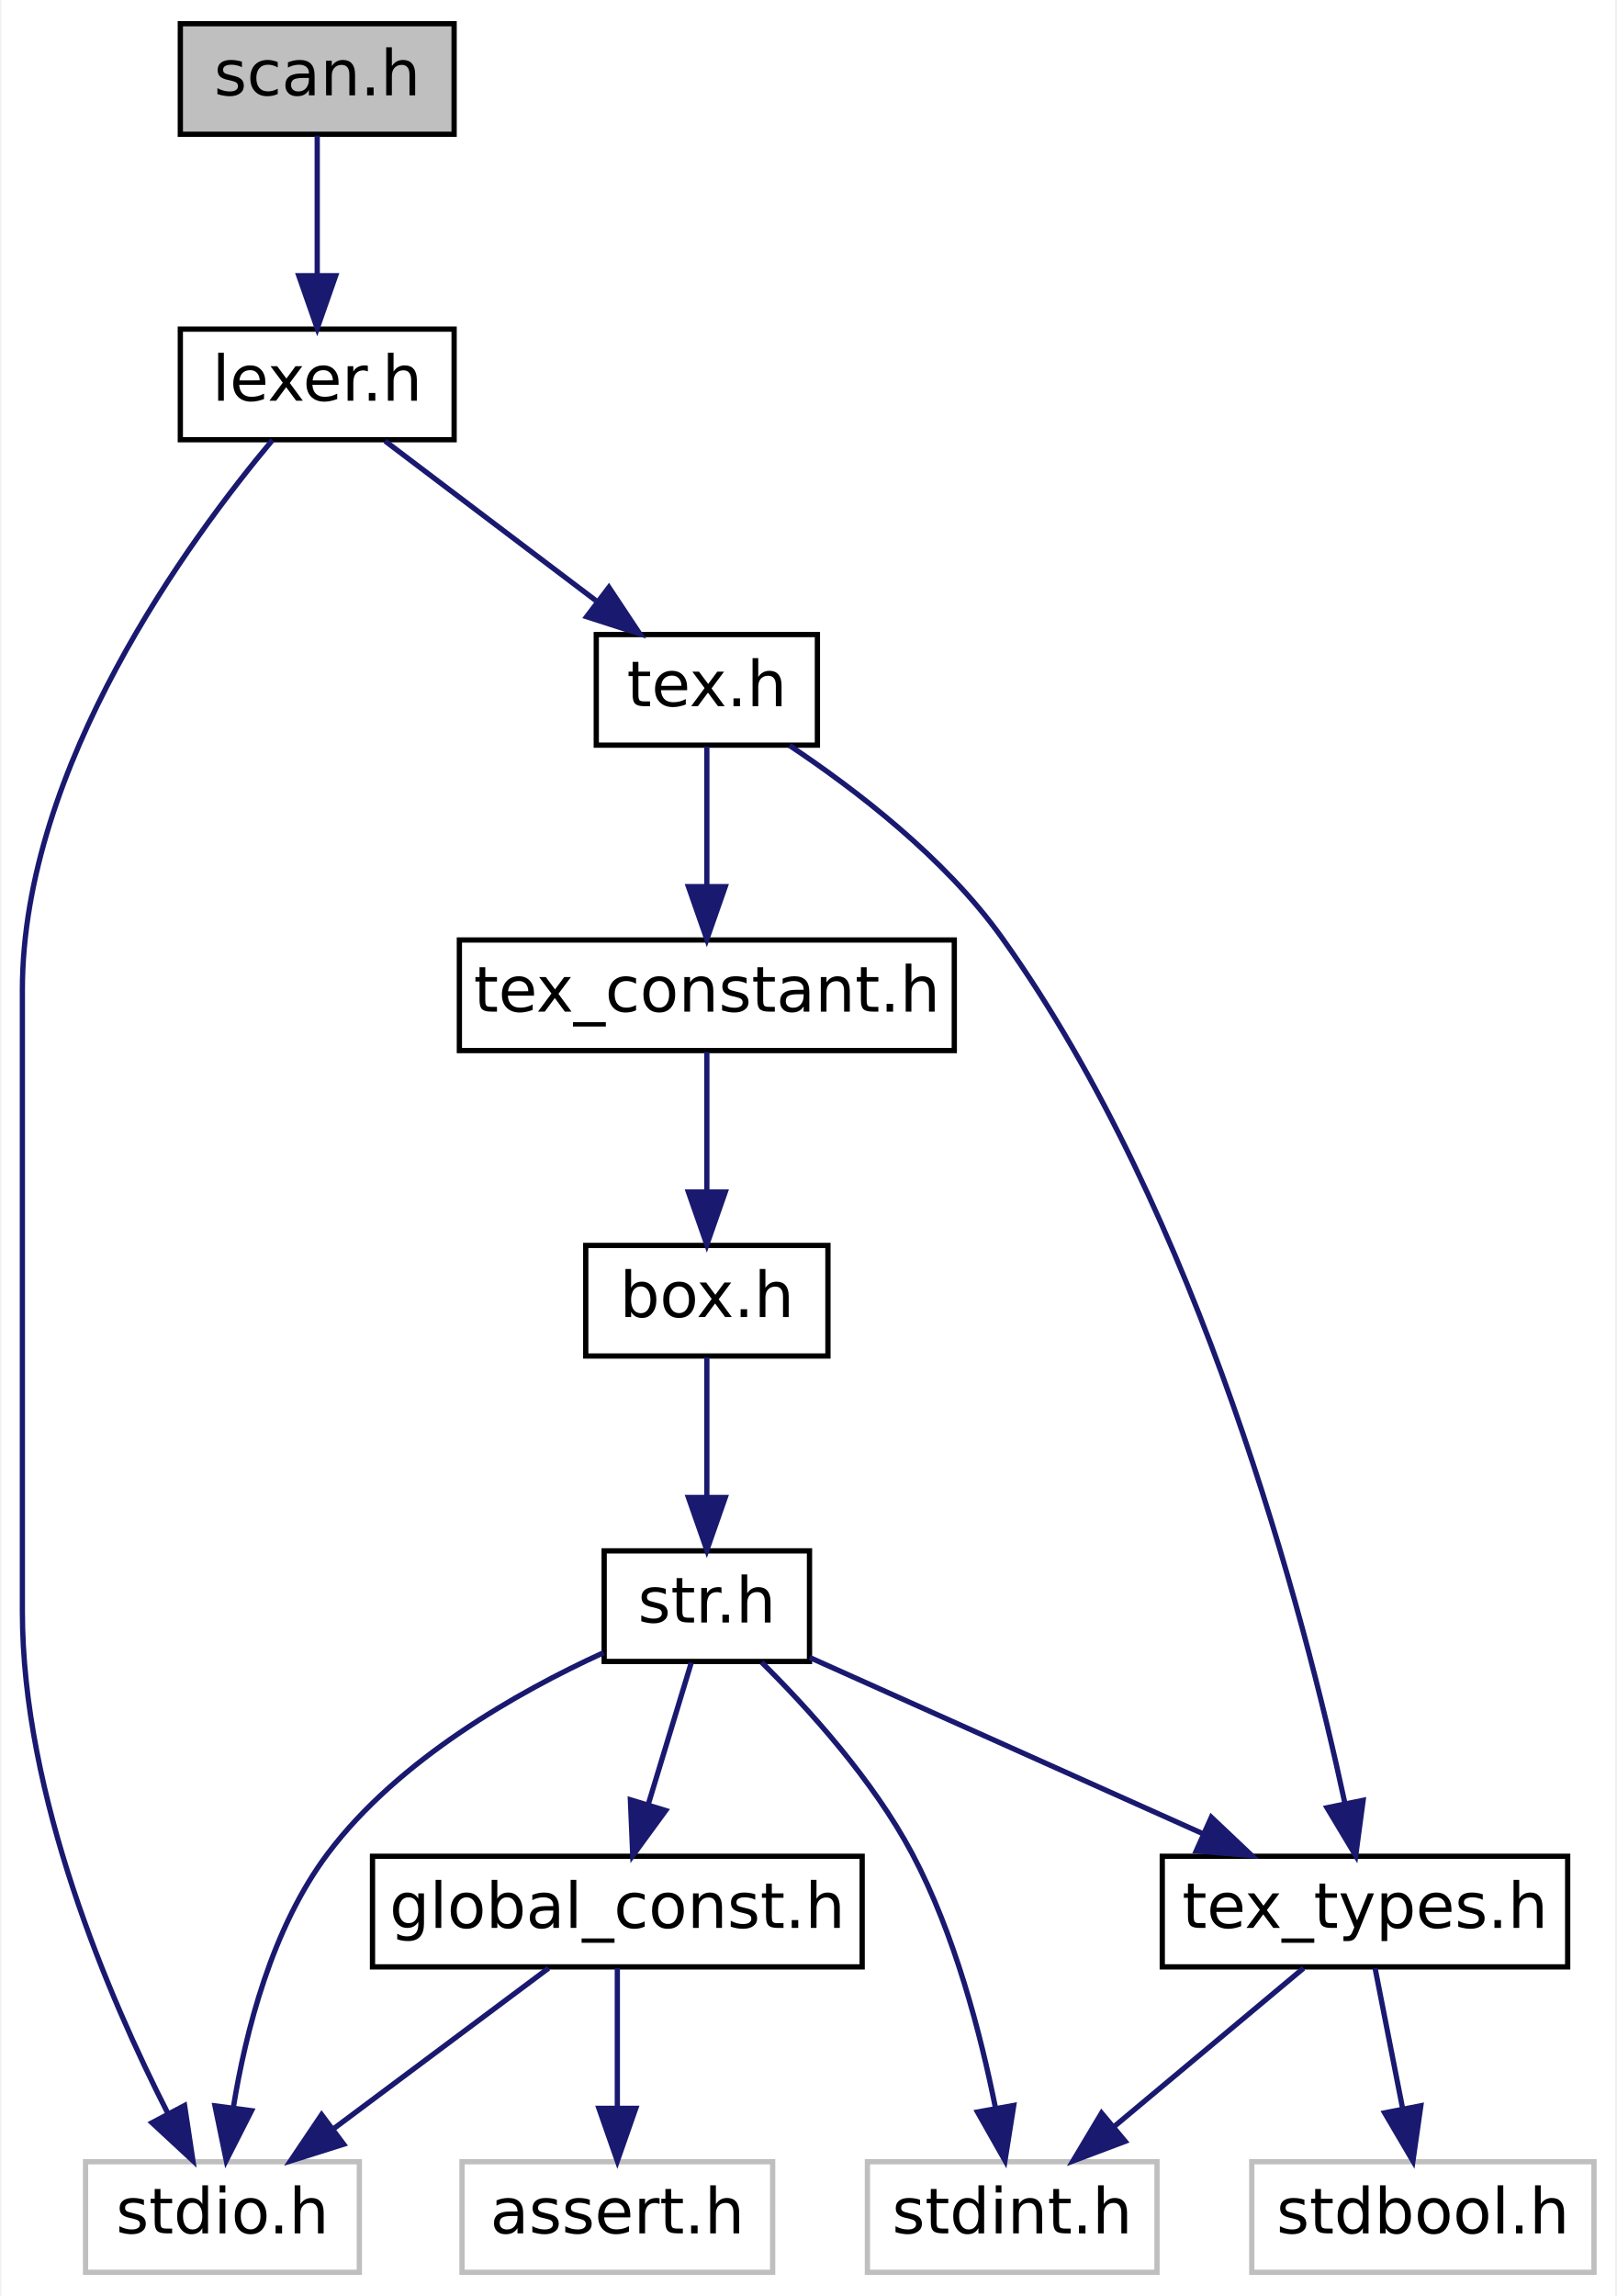
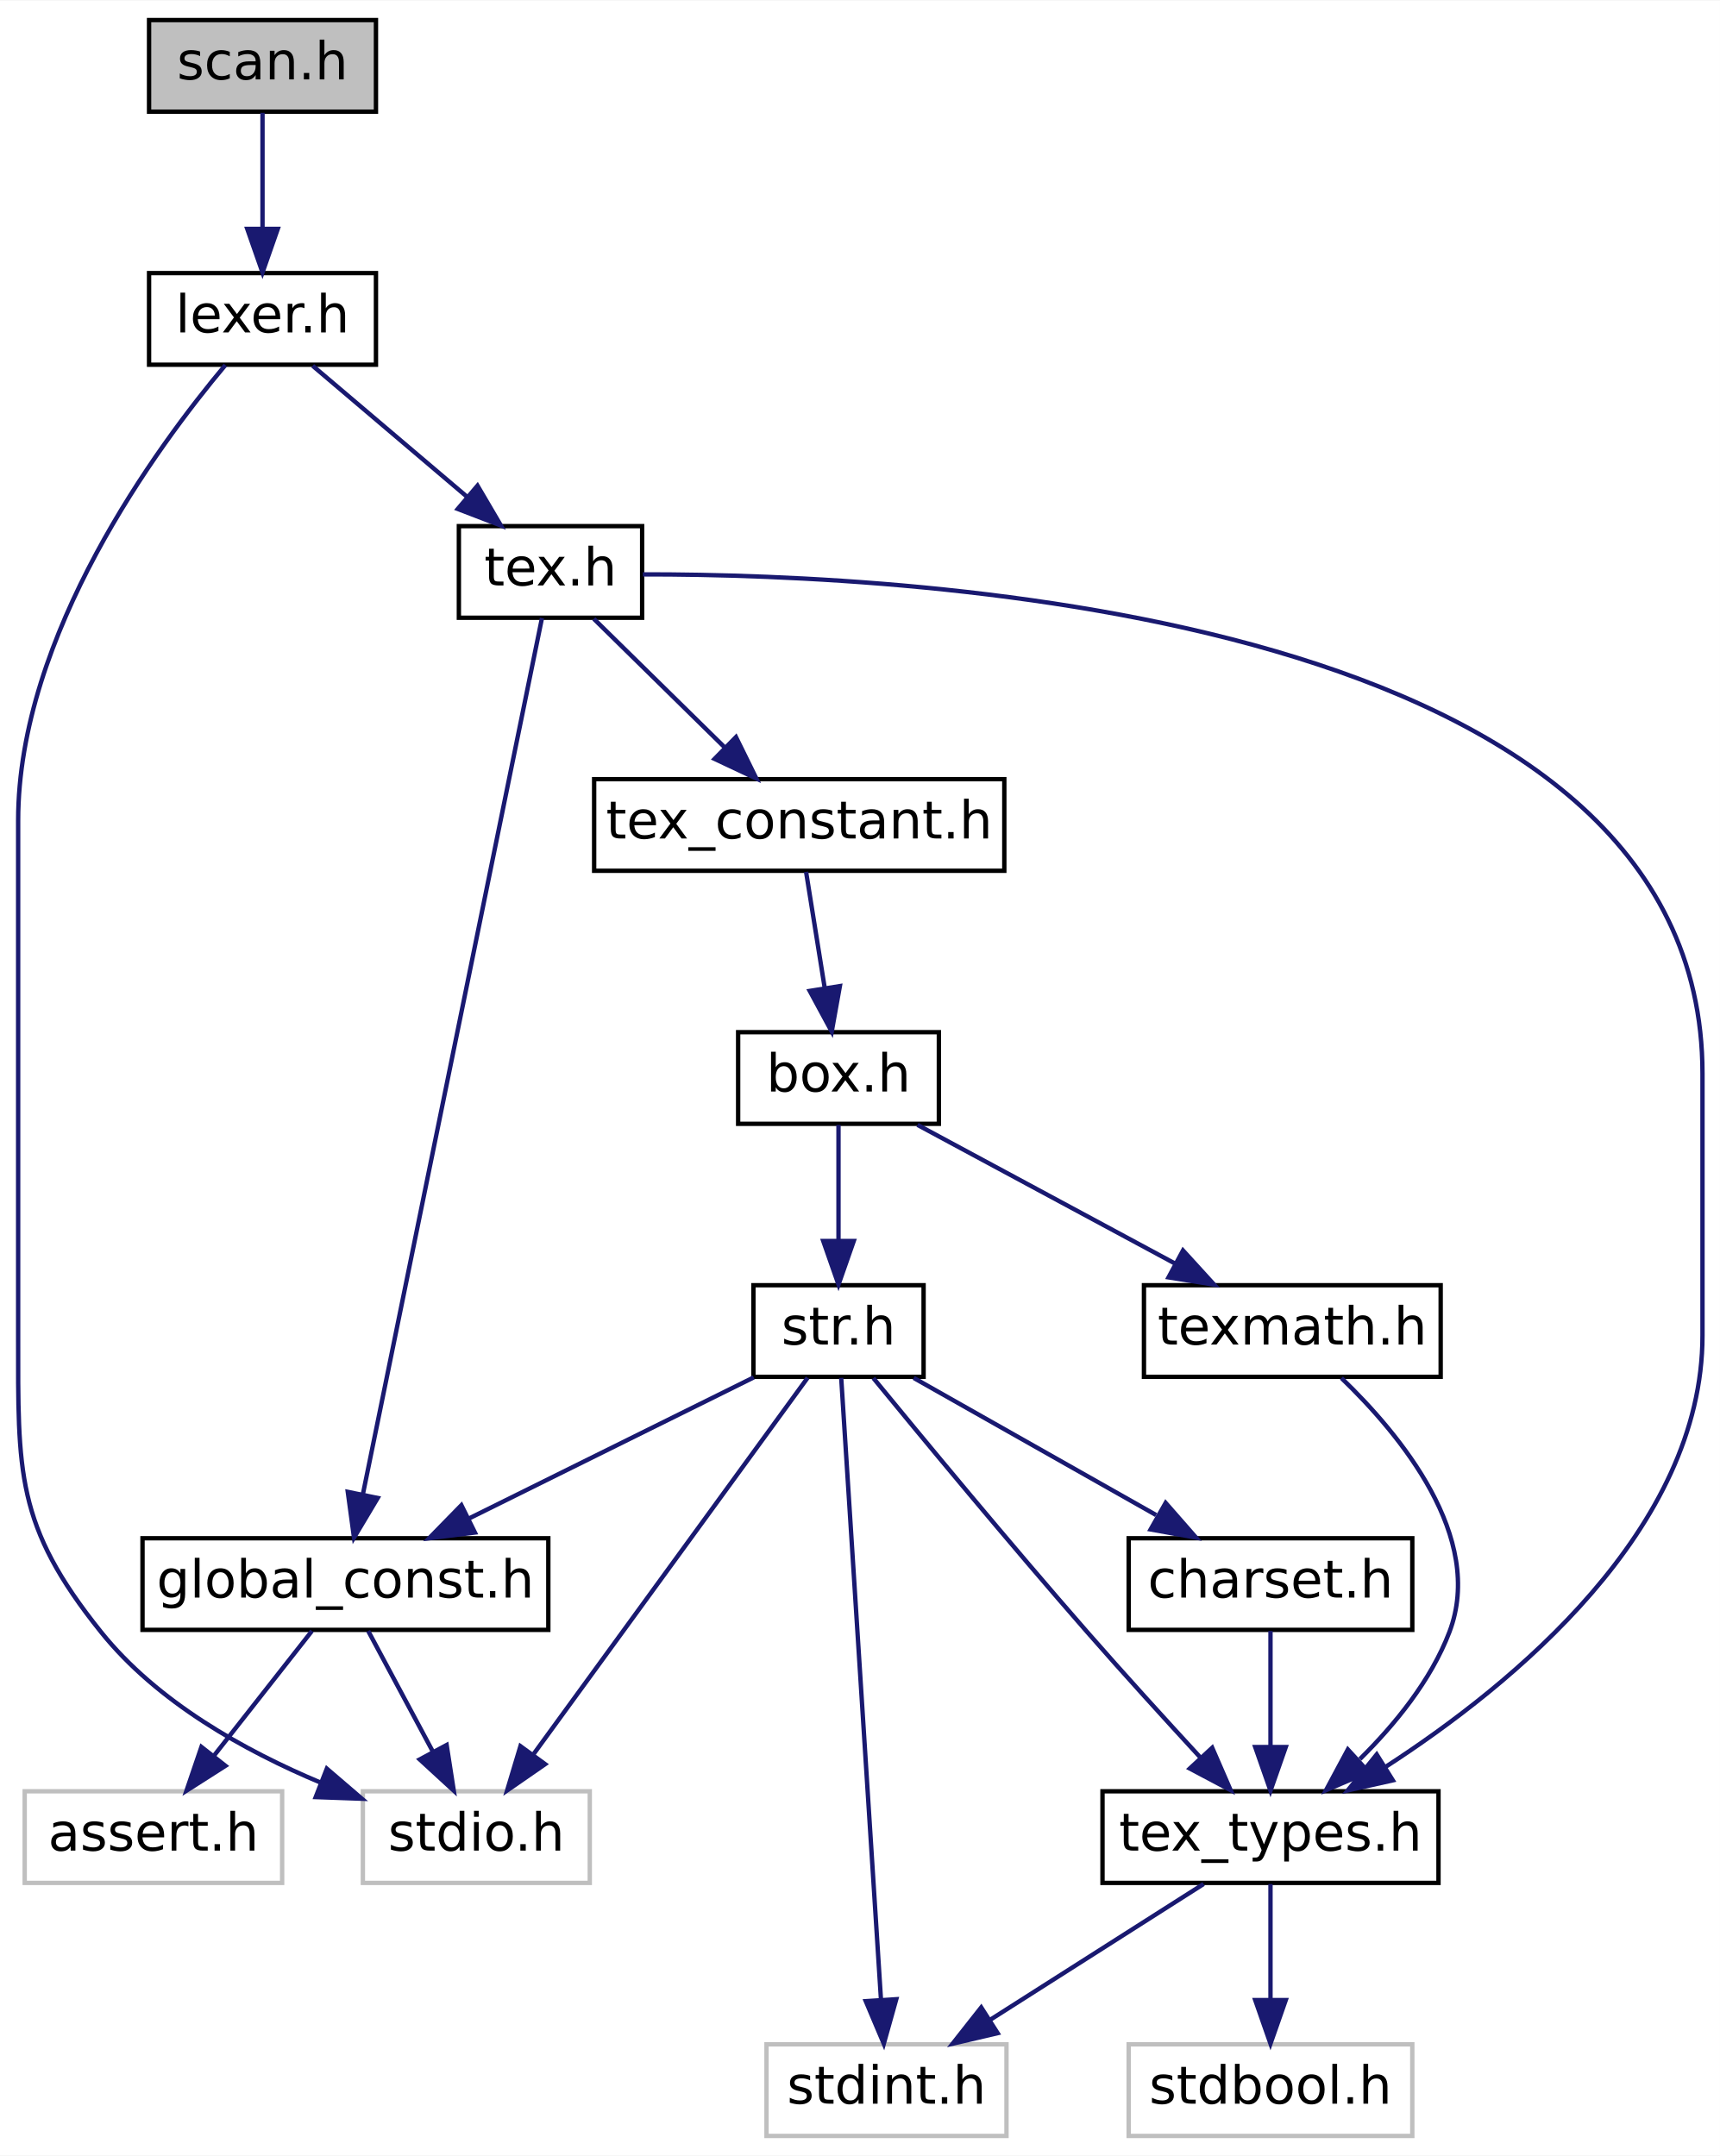
- <svg xmlns="http://www.w3.org/2000/svg" xmlns:xlink="http://www.w3.org/1999/xlink" width="307pt" height="436pt" viewBox="0.00 0.00 306.50 436.00">
-   <g id="graph0" class="graph" transform="scale(1 1) rotate(0) translate(4 432)">
-     <polygon fill="white" stroke="transparent" points="-4,4 -4,-432 302.5,-432 302.5,4 -4,4" />
+ <svg xmlns="http://www.w3.org/2000/svg" xmlns:xlink="http://www.w3.org/1999/xlink" width="394pt" height="494pt" viewBox="0.00 0.00 394.16 494.00">
+   <g id="graph0" class="graph" transform="scale(1 1) rotate(0) translate(4 490)">
+     <polygon fill="white" stroke="transparent" points="-4,4 -4,-490 390.16,-490 390.16,4 -4,4" />
    <g id="node1" class="node">
      <g id="a_node1">
        <a xlink:title=" ">
-           <polygon fill="#bfbfbf" stroke="black" points="30,-406.5 30,-427.5 82,-427.5 82,-406.5 30,-406.5" />
-           <text text-anchor="middle" x="56" y="-413.9" font-family="DejaVuSans" font-size="12.00">scan.h</text>
+           <polygon fill="#bfbfbf" stroke="black" points="30.16,-464.5 30.16,-485.5 82.16,-485.5 82.16,-464.5 30.16,-464.5" />
+           <text text-anchor="middle" x="56.16" y="-471.9" font-family="DejaVuSans" font-size="12.00">scan.h</text>
        </a>
      </g>
    </g>
    <g id="node2" class="node">
      <g id="a_node2">
        <a xlink:href="lexer_8h.html" target="_top" xlink:title=" ">
-           <polygon fill="white" stroke="black" points="30,-348.5 30,-369.5 82,-369.5 82,-348.5 30,-348.5" />
-           <text text-anchor="middle" x="56" y="-355.9" font-family="DejaVuSans" font-size="12.00">lexer.h</text>
+           <polygon fill="white" stroke="black" points="30.16,-406.5 30.16,-427.5 82.16,-427.5 82.16,-406.5 30.16,-406.5" />
+           <text text-anchor="middle" x="56.16" y="-413.9" font-family="DejaVuSans" font-size="12.00">lexer.h</text>
        </a>
      </g>
    </g>
    <g id="edge1" class="edge">
-       <path fill="none" stroke="midnightblue" d="M56,-406.25C56,-398.94 56,-388.69 56,-379.7" />
-       <polygon fill="midnightblue" stroke="midnightblue" points="59.5,-379.64 56,-369.64 52.5,-379.64 59.5,-379.64" />
+       <path fill="none" stroke="midnightblue" d="M56.16,-464.25C56.16,-456.94 56.16,-446.69 56.16,-437.7" />
+       <polygon fill="midnightblue" stroke="midnightblue" points="59.66,-437.64 56.16,-427.64 52.66,-437.64 59.66,-437.64" />
    </g>
    <g id="node3" class="node">
      <g id="a_node3">
        <a xlink:title=" ">
-           <polygon fill="white" stroke="#bfbfbf" points="12,-0.5 12,-21.5 64,-21.5 64,-0.5 12,-0.5" />
-           <text text-anchor="middle" x="38" y="-7.9" font-family="DejaVuSans" font-size="12.00">stdio.h</text>
+           <polygon fill="white" stroke="#bfbfbf" points="79.16,-58.5 79.16,-79.5 131.16,-79.5 131.16,-58.5 79.16,-58.5" />
+           <text text-anchor="middle" x="105.16" y="-65.9" font-family="DejaVuSans" font-size="12.00">stdio.h</text>
        </a>
      </g>
    </g>
    <g id="edge2" class="edge">
-       <path fill="none" stroke="midnightblue" d="M47.49,-348.42C31.83,-329.74 0,-286.56 0,-244 0,-244 0,-244 0,-126 0,-90.9 16.41,-52.7 27.66,-30.63" />
-       <polygon fill="midnightblue" stroke="midnightblue" points="30.81,-32.17 32.39,-21.7 24.62,-28.9 30.81,-32.17" />
+       <path fill="none" stroke="midnightblue" d="M47.65,-406.42C31.99,-387.74 0.16,-344.56 0.16,-302 0.16,-302 0.16,-302 0.16,-184 0.16,-152.62 -0.48,-140.48 19.16,-116 32.03,-99.95 52.06,-88.78 69.55,-81.46" />
+       <polygon fill="midnightblue" stroke="midnightblue" points="70.9,-84.69 78.94,-77.79 68.35,-78.17 70.9,-84.69" />
    </g>
    <g id="node4" class="node">
      <g id="a_node4">
        <a xlink:href="tex_8h.html" target="_top" xlink:title=" ">
-           <polygon fill="white" stroke="black" points="109,-290.5 109,-311.5 151,-311.5 151,-290.5 109,-290.5" />
-           <text text-anchor="middle" x="130" y="-297.9" font-family="DejaVuSans" font-size="12.00">tex.h</text>
+           <polygon fill="white" stroke="black" points="101.16,-348.5 101.16,-369.5 143.16,-369.5 143.16,-348.5 101.16,-348.5" />
+           <text text-anchor="middle" x="122.16" y="-355.9" font-family="DejaVuSans" font-size="12.00">tex.h</text>
        </a>
      </g>
    </g>
    <g id="edge3" class="edge">
-       <path fill="none" stroke="midnightblue" d="M68.89,-348.25C79.93,-339.89 96.03,-327.71 108.94,-317.94" />
-       <polygon fill="midnightblue" stroke="midnightblue" points="111.4,-320.47 117.26,-311.64 107.17,-314.89 111.4,-320.47" />
+       <path fill="none" stroke="midnightblue" d="M67.66,-406.25C77.4,-397.97 91.58,-385.94 103.04,-376.22" />
+       <polygon fill="midnightblue" stroke="midnightblue" points="105.43,-378.78 110.79,-369.64 100.9,-373.44 105.43,-378.78" />
    </g>
    <g id="node5" class="node">
      <g id="a_node5">
-         <a xlink:href="tex__types_8h.html" target="_top" xlink:title=" ">
-           <polygon fill="white" stroke="black" points="216.5,-58.5 216.5,-79.5 293.5,-79.5 293.5,-58.5 216.5,-58.5" />
-           <text text-anchor="middle" x="255" y="-65.9" font-family="DejaVuSans" font-size="12.00">tex_types.h</text>
+         <a xlink:href="global__const_8h.html" target="_top" xlink:title=" ">
+           <polygon fill="white" stroke="black" points="28.66,-116.5 28.66,-137.5 121.66,-137.5 121.66,-116.5 28.66,-116.5" />
+           <text text-anchor="middle" x="75.16" y="-123.9" font-family="DejaVuSans" font-size="12.00">global_const.h</text>
        </a>
      </g>
    </g>
    <g id="edge4" class="edge">
-       <path fill="none" stroke="midnightblue" d="M145.71,-290.43C158.14,-282.15 175.17,-269.14 186,-254 223.79,-201.17 243.54,-125.15 251.17,-89.65" />
-       <polygon fill="midnightblue" stroke="midnightblue" points="254.65,-90.13 253.24,-79.63 247.79,-88.72 254.65,-90.13" />
+       <path fill="none" stroke="midnightblue" d="M120.2,-348.41C113.12,-313.78 88.8,-194.74 79.15,-147.52" />
+       <polygon fill="midnightblue" stroke="midnightblue" points="82.56,-146.73 77.13,-137.63 75.7,-148.13 82.56,-146.73" />
    </g>
-     <g id="node8" class="node">
-       <g id="a_node8">
-         <a xlink:href="tex__constant_8h.html" target="_top" xlink:title=" ">
-           <polygon fill="white" stroke="black" points="83,-232.5 83,-253.5 177,-253.5 177,-232.5 83,-232.5" />
-           <text text-anchor="middle" x="130" y="-239.9" font-family="DejaVuSans" font-size="12.00">tex_constant.h</text>
+     <g id="node7" class="node">
+       <g id="a_node7">
+         <a xlink:href="tex__types_8h.html" target="_top" xlink:title=" ">
+           <polygon fill="white" stroke="black" points="248.66,-58.5 248.66,-79.5 325.66,-79.5 325.66,-58.5 248.66,-58.5" />
+           <text text-anchor="middle" x="287.16" y="-65.9" font-family="DejaVuSans" font-size="12.00">tex_types.h</text>
        </a>
      </g>
    </g>
    <g id="edge7" class="edge">
-       <path fill="none" stroke="midnightblue" d="M130,-290.25C130,-282.94 130,-272.69 130,-263.7" />
-       <polygon fill="midnightblue" stroke="midnightblue" points="133.5,-263.64 130,-253.64 126.5,-263.64 133.5,-263.64" />
+       <path fill="none" stroke="midnightblue" d="M143.32,-358.44C205.96,-358.52 386.16,-349.59 386.16,-244 386.16,-244 386.16,-244 386.16,-184 386.16,-139.58 342.77,-104.01 313.45,-85.04" />
+       <polygon fill="midnightblue" stroke="midnightblue" points="315.2,-82.01 304.86,-79.7 311.5,-87.95 315.2,-82.01" />
+     </g>
+     <g id="node10" class="node">
+       <g id="a_node10">
+         <a xlink:href="tex__constant_8h.html" target="_top" xlink:title=" ">
+           <polygon fill="white" stroke="black" points="132.16,-290.5 132.16,-311.5 226.16,-311.5 226.16,-290.5 132.16,-290.5" />
+           <text text-anchor="middle" x="179.16" y="-297.9" font-family="DejaVuSans" font-size="12.00">tex_constant.h</text>
+         </a>
+       </g>
+     </g>
+     <g id="edge10" class="edge">
+       <path fill="none" stroke="midnightblue" d="M132.09,-348.25C140.34,-340.14 152.28,-328.41 162.07,-318.79" />
+       <polygon fill="midnightblue" stroke="midnightblue" points="164.66,-321.15 169.34,-311.64 159.76,-316.15 164.66,-321.15" />
+     </g>
+     <g id="edge6" class="edge">
+       <path fill="none" stroke="midnightblue" d="M80.38,-116.25C84.47,-108.62 90.27,-97.79 95.23,-88.53" />
+       <polygon fill="midnightblue" stroke="midnightblue" points="98.36,-90.11 99.99,-79.64 92.19,-86.8 98.36,-90.11" />
    </g>
    <g id="node6" class="node">
      <g id="a_node6">
        <a xlink:title=" ">
-           <polygon fill="white" stroke="#bfbfbf" points="233.5,-0.5 233.5,-21.5 298.5,-21.5 298.5,-0.5 233.5,-0.5" />
-           <text text-anchor="middle" x="266" y="-7.9" font-family="DejaVuSans" font-size="12.00">stdbool.h</text>
+           <polygon fill="white" stroke="#bfbfbf" points="1.66,-58.5 1.66,-79.5 60.66,-79.5 60.66,-58.5 1.66,-58.5" />
+           <text text-anchor="middle" x="31.16" y="-65.9" font-family="DejaVuSans" font-size="12.00">assert.h</text>
        </a>
      </g>
    </g>
    <g id="edge5" class="edge">
-       <path fill="none" stroke="midnightblue" d="M256.92,-58.25C258.35,-50.94 260.36,-40.69 262.13,-31.7" />
-       <polygon fill="midnightblue" stroke="midnightblue" points="265.61,-32.13 264.11,-21.64 258.74,-30.78 265.61,-32.13" />
+       <path fill="none" stroke="midnightblue" d="M67.49,-116.25C61.31,-108.38 52.45,-97.1 45.03,-87.65" />
+       <polygon fill="midnightblue" stroke="midnightblue" points="47.67,-85.34 38.74,-79.64 42.16,-89.67 47.67,-85.34" />
    </g>
-     <g id="node7" class="node">
-       <g id="a_node7">
+     <g id="node8" class="node">
+       <g id="a_node8">
        <a xlink:title=" ">
-           <polygon fill="white" stroke="#bfbfbf" points="160.5,-0.5 160.5,-21.5 215.5,-21.5 215.5,-0.5 160.5,-0.5" />
-           <text text-anchor="middle" x="188" y="-7.9" font-family="DejaVuSans" font-size="12.00">stdint.h</text>
-         </a>
-       </g>
-     </g>
-     <g id="edge6" class="edge">
-       <path fill="none" stroke="midnightblue" d="M243.33,-58.25C233.43,-49.97 219.04,-37.94 207.41,-28.22" />
-       <polygon fill="midnightblue" stroke="midnightblue" points="209.45,-25.37 199.54,-21.64 204.97,-30.74 209.45,-25.37" />
-     </g>
-     <g id="node9" class="node">
-       <g id="a_node9">
-         <a xlink:href="box_8h.html" target="_top" xlink:title=" ">
-           <polygon fill="white" stroke="black" points="107,-174.5 107,-195.5 153,-195.5 153,-174.5 107,-174.5" />
-           <text text-anchor="middle" x="130" y="-181.9" font-family="DejaVuSans" font-size="12.00">box.h</text>
+           <polygon fill="white" stroke="#bfbfbf" points="254.66,-0.5 254.66,-21.5 319.66,-21.5 319.66,-0.5 254.66,-0.5" />
+           <text text-anchor="middle" x="287.16" y="-7.9" font-family="DejaVuSans" font-size="12.00">stdbool.h</text>
        </a>
      </g>
    </g>
    <g id="edge8" class="edge">
-       <path fill="none" stroke="midnightblue" d="M130,-232.25C130,-224.94 130,-214.69 130,-205.7" />
-       <polygon fill="midnightblue" stroke="midnightblue" points="133.5,-205.64 130,-195.64 126.5,-205.64 133.5,-205.64" />
+       <path fill="none" stroke="midnightblue" d="M287.16,-58.25C287.16,-50.94 287.16,-40.69 287.16,-31.7" />
+       <polygon fill="midnightblue" stroke="midnightblue" points="290.66,-31.64 287.16,-21.64 283.66,-31.64 290.66,-31.64" />
    </g>
-     <g id="node10" class="node">
-       <g id="a_node10">
-         <a xlink:href="str_8h.html" target="_top" xlink:title=" ">
-           <polygon fill="white" stroke="black" points="110.5,-116.5 110.5,-137.5 149.5,-137.5 149.5,-116.5 110.5,-116.5" />
-           <text text-anchor="middle" x="130" y="-123.9" font-family="DejaVuSans" font-size="12.00">str.h</text>
+     <g id="node9" class="node">
+       <g id="a_node9">
+         <a xlink:title=" ">
+           <polygon fill="white" stroke="#bfbfbf" points="171.66,-0.5 171.66,-21.5 226.66,-21.5 226.66,-0.5 171.66,-0.5" />
+           <text text-anchor="middle" x="199.16" y="-7.9" font-family="DejaVuSans" font-size="12.00">stdint.h</text>
        </a>
      </g>
    </g>
    <g id="edge9" class="edge">
-       <path fill="none" stroke="midnightblue" d="M130,-174.25C130,-166.94 130,-156.69 130,-147.7" />
-       <polygon fill="midnightblue" stroke="midnightblue" points="133.5,-147.64 130,-137.64 126.5,-147.64 133.5,-147.64" />
-     </g>
-     <g id="edge10" class="edge">
-       <path fill="none" stroke="midnightblue" d="M110.39,-118.17C94.08,-110.7 71.45,-97.91 58,-80 47.4,-65.89 42.4,-46.24 40.05,-31.69" />
-       <polygon fill="midnightblue" stroke="midnightblue" points="43.52,-31.19 38.72,-21.74 36.58,-32.11 43.52,-31.19" />
-     </g>
-     <g id="edge15" class="edge">
-       <path fill="none" stroke="midnightblue" d="M149.53,-117.25C169.57,-108.27 201.02,-94.18 224.37,-83.72" />
-       <polygon fill="midnightblue" stroke="midnightblue" points="225.82,-86.91 233.51,-79.63 222.95,-80.52 225.82,-86.91" />
-     </g>
-     <g id="edge11" class="edge">
-       <path fill="none" stroke="midnightblue" d="M140.39,-116.35C149.19,-107.64 161.54,-94.06 169,-80 177.07,-64.79 182,-45.8 184.81,-31.76" />
-       <polygon fill="midnightblue" stroke="midnightblue" points="188.29,-32.19 186.63,-21.72 181.41,-30.94 188.29,-32.19" />
+       <path fill="none" stroke="midnightblue" d="M271.83,-58.25C258.33,-49.65 238.45,-37 222.89,-27.1" />
+       <polygon fill="midnightblue" stroke="midnightblue" points="224.63,-24.06 214.31,-21.64 220.87,-29.96 224.63,-24.06" />
    </g>
    <g id="node11" class="node">
      <g id="a_node11">
-         <a xlink:href="global__const_8h.html" target="_top" xlink:title=" ">
-           <polygon fill="white" stroke="black" points="66.5,-58.5 66.5,-79.5 159.5,-79.5 159.5,-58.5 66.5,-58.5" />
-           <text text-anchor="middle" x="113" y="-65.9" font-family="DejaVuSans" font-size="12.00">global_const.h</text>
+         <a xlink:href="box_8h.html" target="_top" xlink:title=" ">
+           <polygon fill="white" stroke="black" points="165.16,-232.5 165.16,-253.5 211.16,-253.5 211.16,-232.5 165.16,-232.5" />
+           <text text-anchor="middle" x="188.16" y="-239.9" font-family="DejaVuSans" font-size="12.00">box.h</text>
+         </a>
+       </g>
+     </g>
+     <g id="edge11" class="edge">
+       <path fill="none" stroke="midnightblue" d="M180.73,-290.25C181.9,-282.94 183.55,-272.69 184.99,-263.7" />
+       <polygon fill="midnightblue" stroke="midnightblue" points="188.48,-264.07 186.61,-253.64 181.57,-262.96 188.48,-264.07" />
+     </g>
+     <g id="node12" class="node">
+       <g id="a_node12">
+         <a xlink:href="str_8h.html" target="_top" xlink:title=" ">
+           <polygon fill="white" stroke="black" points="168.66,-174.5 168.66,-195.5 207.66,-195.5 207.66,-174.5 168.66,-174.5" />
+           <text text-anchor="middle" x="188.16" y="-181.9" font-family="DejaVuSans" font-size="12.00">str.h</text>
        </a>
      </g>
    </g>
    <g id="edge12" class="edge">
-       <path fill="none" stroke="midnightblue" d="M127.04,-116.25C124.8,-108.86 121.64,-98.47 118.89,-89.41" />
-       <polygon fill="midnightblue" stroke="midnightblue" points="122.18,-88.19 115.93,-79.64 115.48,-90.23 122.18,-88.19" />
+       <path fill="none" stroke="midnightblue" d="M188.16,-232.25C188.16,-224.94 188.16,-214.69 188.16,-205.7" />
+       <polygon fill="midnightblue" stroke="midnightblue" points="191.66,-205.64 188.16,-195.64 184.66,-205.64 191.66,-205.64" />
    </g>
-     <g id="edge14" class="edge">
-       <path fill="none" stroke="midnightblue" d="M99.94,-58.25C88.64,-49.81 72.12,-37.47 58.97,-27.66" />
-       <polygon fill="midnightblue" stroke="midnightblue" points="61.02,-24.82 50.91,-21.64 56.83,-30.43 61.02,-24.82" />
-     </g>
-     <g id="node12" class="node">
-       <g id="a_node12">
-         <a xlink:title=" ">
-           <polygon fill="white" stroke="#bfbfbf" points="83.5,-0.5 83.5,-21.5 142.5,-21.5 142.5,-0.5 83.5,-0.5" />
-           <text text-anchor="middle" x="113" y="-7.9" font-family="DejaVuSans" font-size="12.00">assert.h</text>
+     <g id="node14" class="node">
+       <g id="a_node14">
+         <a xlink:href="texmath_8h.html" target="_top" xlink:title=" ">
+           <polygon fill="white" stroke="black" points="258.16,-174.5 258.16,-195.5 326.16,-195.5 326.16,-174.5 258.16,-174.5" />
+           <text text-anchor="middle" x="292.16" y="-181.9" font-family="DejaVuSans" font-size="12.00">texmath.h</text>
        </a>
      </g>
    </g>
+     <g id="edge19" class="edge">
+       <path fill="none" stroke="midnightblue" d="M206.27,-232.25C222.6,-223.45 246.83,-210.41 265.39,-200.41" />
+       <polygon fill="midnightblue" stroke="midnightblue" points="267.11,-203.47 274.25,-195.64 263.79,-197.3 267.11,-203.47" />
+     </g>
    <g id="edge13" class="edge">
-       <path fill="none" stroke="midnightblue" d="M113,-58.25C113,-50.94 113,-40.69 113,-31.7" />
-       <polygon fill="midnightblue" stroke="midnightblue" points="116.5,-31.64 113,-21.64 109.5,-31.64 116.5,-31.64" />
+       <path fill="none" stroke="midnightblue" d="M181.08,-174.28C167.18,-155.18 136.1,-112.5 118.32,-88.08" />
+       <polygon fill="midnightblue" stroke="midnightblue" points="120.93,-85.72 112.22,-79.69 115.27,-89.84 120.93,-85.72" />
+     </g>
+     <g id="edge15" class="edge">
+       <path fill="none" stroke="midnightblue" d="M168.73,-174.37C150.76,-165.46 123.81,-152.11 103.45,-142.02" />
+       <polygon fill="midnightblue" stroke="midnightblue" points="104.84,-138.81 94.33,-137.5 101.74,-145.08 104.84,-138.81" />
+     </g>
+     <g id="edge18" class="edge">
+       <path fill="none" stroke="midnightblue" d="M196.15,-174.21C207.06,-160.89 227.31,-136.4 245.16,-116 253.58,-106.38 263.18,-95.83 271.07,-87.27" />
+       <polygon fill="midnightblue" stroke="midnightblue" points="273.8,-89.48 278.02,-79.76 268.66,-84.72 273.8,-89.48" />
+     </g>
+     <g id="edge14" class="edge">
+       <path fill="none" stroke="midnightblue" d="M188.78,-174.26C190.54,-146.82 195.54,-68.51 197.9,-31.64" />
+       <polygon fill="midnightblue" stroke="midnightblue" points="201.4,-31.84 198.54,-21.63 194.41,-31.39 201.4,-31.84" />
+     </g>
+     <g id="node13" class="node">
+       <g id="a_node13">
+         <a xlink:href="charset_8h.html" target="_top" xlink:title=" ">
+           <polygon fill="white" stroke="black" points="254.66,-116.5 254.66,-137.5 319.66,-137.5 319.66,-116.5 254.66,-116.5" />
+           <text text-anchor="middle" x="287.16" y="-123.9" font-family="DejaVuSans" font-size="12.00">charset.h</text>
+         </a>
+       </g>
+     </g>
+     <g id="edge16" class="edge">
+       <path fill="none" stroke="midnightblue" d="M205.4,-174.25C220.73,-165.57 243.38,-152.76 260.95,-142.82" />
+       <polygon fill="midnightblue" stroke="midnightblue" points="263.13,-145.61 270.11,-137.64 259.68,-139.52 263.13,-145.61" />
+     </g>
+     <g id="edge17" class="edge">
+       <path fill="none" stroke="midnightblue" d="M287.16,-116.25C287.16,-108.94 287.16,-98.69 287.16,-89.7" />
+       <polygon fill="midnightblue" stroke="midnightblue" points="290.66,-89.64 287.16,-79.64 283.66,-89.64 290.66,-89.64" />
+     </g>
+     <g id="edge20" class="edge">
+       <path fill="none" stroke="midnightblue" d="M303.42,-174.22C316.83,-161.33 336.43,-137.72 328.16,-116 323.93,-104.9 315.66,-94.78 307.65,-86.88" />
+       <polygon fill="midnightblue" stroke="midnightblue" points="309.62,-83.93 299.88,-79.75 304.89,-89.09 309.62,-83.93" />
    </g>
  </g>
</svg>
